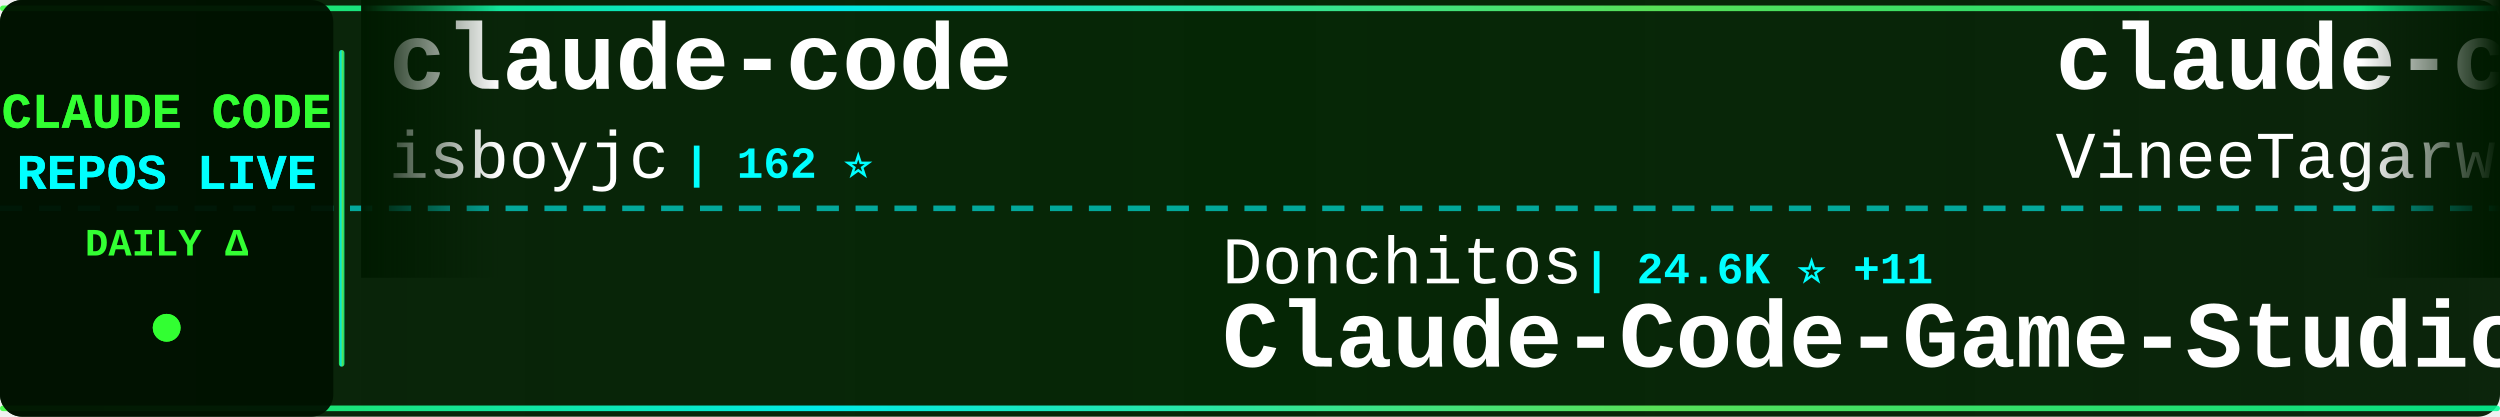
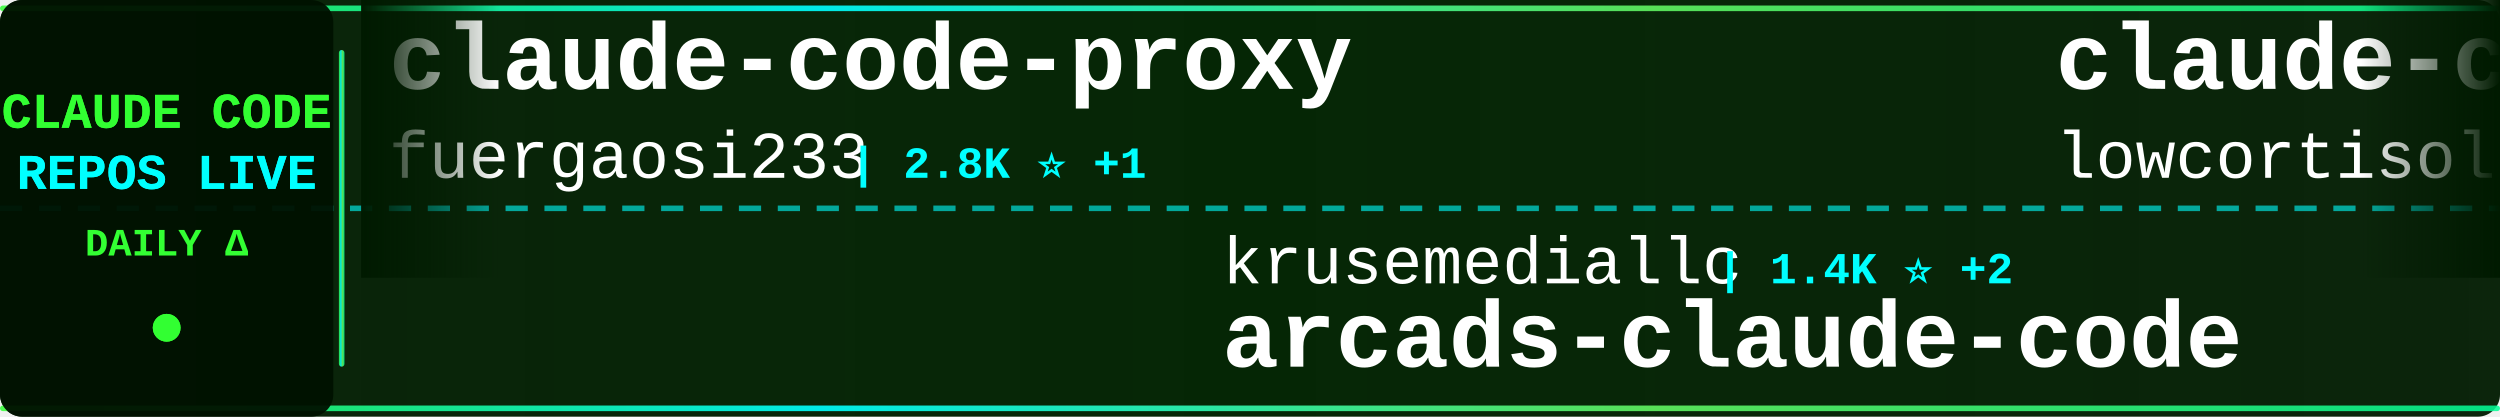
<svg xmlns="http://www.w3.org/2000/svg" width="900" height="150">
  <defs>
    <linearGradient id="tickerBg" x1="0%" y1="0%" x2="100%" y2="0%">
      <stop offset="0%" style="stop-color:#001a00;stop-opacity:0.95" />
      <stop offset="50%" style="stop-color:#002200;stop-opacity:0.98" />
      <stop offset="100%" style="stop-color:#001a00;stop-opacity:0.95" />
    </linearGradient>
    <linearGradient id="borderGrad" x1="0%" y1="0%" x2="100%" y2="0%">
      <stop offset="0%" style="stop-color:#33ff33;stop-opacity:0.85">
        <animate attributeName="stop-opacity" values="0.85;1;0.85" dur="2s" repeatCount="indefinite" />
      </stop>
      <stop offset="33%" style="stop-color:#00ffff;stop-opacity:0.9">
        <animate attributeName="stop-opacity" values="0.9;1;0.9" dur="2.2s" repeatCount="indefinite" />
      </stop>
      <stop offset="66%" style="stop-color:#66ff66;stop-opacity:0.85">
        <animate attributeName="stop-opacity" values="0.85;1;0.85" dur="1.8s" repeatCount="indefinite" />
      </stop>
      <stop offset="100%" style="stop-color:#00ff99;stop-opacity:0.85">
        <animate attributeName="stop-opacity" values="0.85;1;0.85" dur="2s" repeatCount="indefinite" />
      </stop>
    </linearGradient>
    <filter id="textGlow">
      <feGaussianBlur stdDeviation="0.1" result="coloredBlur" />
      <feMerge>
        <feMergeNode in="coloredBlur" />
        <feMergeNode in="SourceGraphic" />
      </feMerge>
    </filter>
    <filter id="metricGlow">
      <feGaussianBlur stdDeviation="0.2" result="coloredBlur" />
      <feMerge>
        <feMergeNode in="coloredBlur" />
        <feMergeNode in="SourceGraphic" />
      </feMerge>
    </filter>
    <linearGradient id="leftFade" x1="0%" y1="0%" x2="100%" y2="0%">
      <stop offset="0%" style="stop-color:#001a00;stop-opacity:1" />
      <stop offset="100%" style="stop-color:#001a00;stop-opacity:0" />
    </linearGradient>
    <linearGradient id="rightFade" x1="0%" y1="0%" x2="100%" y2="0%">
      <stop offset="0%" style="stop-color:#001a00;stop-opacity:0" />
      <stop offset="100%" style="stop-color:#001a00;stop-opacity:1" />
    </linearGradient>
  </defs>
  <rect width="900" height="150" fill="url(#tickerBg)" rx="8" />
  <rect x="0" y="2" width="900" height="2" fill="url(#borderGrad)" rx="1" />
  <rect x="0" y="146" width="900" height="2" fill="url(#borderGrad)" rx="1" />
  <line x1="0" y1="75" x2="900" y2="75" stroke="#00ffff" stroke-width="2" stroke-dasharray="8 6" opacity="0.6" />
  <rect x="0" y="0" width="120" height="150" fill="#001100" opacity="0.95" rx="8" />
  <text x="60" y="46" font-family="'Courier New', monospace" font-size="18" font-weight="bold" fill="#33ff33" text-anchor="middle" filter="url(#textGlow)">
    CLAUDE CODE
  </text>
  <text x="60" y="68" font-family="'Courier New', monospace" font-size="18" font-weight="bold" fill="#00ffff" text-anchor="middle" filter="url(#textGlow)">
    REPOS LIVE
  </text>
  <text x="60" y="92" font-family="'Courier New', monospace" font-size="14" font-weight="bold" fill="#33ff33" text-anchor="middle">
    DAILY Δ
  </text>
  <circle cx="60" cy="118" r="5" fill="#33ff33" filter="url(#metricGlow)">
    <animate attributeName="r" values="4;6;4" dur="1.5s" repeatCount="indefinite" />
    <animate attributeName="opacity" values="0.6;1;0.6" dur="1.5s" repeatCount="indefinite" />
  </circle>
  <rect x="122" y="18" width="2" height="114" fill="url(#borderGrad)" rx="1" />
  <clipPath id="tickerClip">
    <rect x="130" y="0" width="770" height="150" />
  </clipPath>
  <g clip-path="url(#tickerClip)">
    <g id="tickerItems">
      <animateTransform attributeName="transform" attributeType="XML" type="translate" from="0 0" to="-3000 0" dur="54s" repeatCount="indefinite" />
      <g transform="translate(0, 0)">
-         <text x="140" y="32" font-family="'Courier New', monospace" font-size="34" font-weight="bold" fill="#ffffff">claude-code</text>
-         <text x="140" y="64" font-family="'Courier New', monospace" font-size="24" font-weight="normal" fill="#ffffff" opacity="1.0">isboyjc</text>
-         <text x="246" y="64" font-family="'Courier New', monospace" font-size="16" font-weight="bold" fill="#00ffff"> | 162 ⭐</text>
+         <text x="140" y="32" font-family="'Courier New', monospace" font-size="34" font-weight="bold" fill="#ffffff">claude-code-proxy</text>
+         <text x="140" y="64" font-family="'Courier New', monospace" font-size="24" font-weight="normal" fill="#ffffff" opacity="1.0">fuergaosi233</text>
+         <text x="306" y="64" font-family="'Courier New', monospace" font-size="16" font-weight="bold" fill="#00ffff"> | 2.8K ⭐ +1</text>
      </g>
      <g transform="translate(300, 0)">
-         <text x="140" y="102" font-family="'Courier New', monospace" font-size="24" font-weight="normal" fill="#ffffff" opacity="1.0">Donchitos</text>
-         <text x="270" y="102" font-family="'Courier New', monospace" font-size="16" font-weight="bold" fill="#00ffff"> | 24.6K ⭐ +11</text>
-         <text x="140" y="132" font-family="'Courier New', monospace" font-size="34" font-weight="bold" fill="#ffffff">Claude-Code-Game-Studios</text>
+         <text x="140" y="102" font-family="'Courier New', monospace" font-size="24" font-weight="normal" fill="#ffffff" opacity="1.0">krusemediallc</text>
+         <text x="318" y="102" font-family="'Courier New', monospace" font-size="16" font-weight="bold" fill="#00ffff"> | 1.4K ⭐ +2</text>
+         <text x="140" y="132" font-family="'Courier New', monospace" font-size="34" font-weight="bold" fill="#ffffff">arcads-claude-code</text>
      </g>
      <g transform="translate(600, 0)">
        <text x="140" y="32" font-family="'Courier New', monospace" font-size="34" font-weight="bold" fill="#ffffff">claude-code</text>
-         <text x="140" y="64" font-family="'Courier New', monospace" font-size="24" font-weight="normal" fill="#ffffff" opacity="1.0">VineeTagarwaL-code</text>
-         <text x="378" y="64" font-family="'Courier New', monospace" font-size="16" font-weight="bold" fill="#00ffff"> | 274 ⭐</text>
+         <text x="140" y="64" font-family="'Courier New', monospace" font-size="24" font-weight="normal" fill="#ffffff" opacity="1.0">lowcortisolprogrammer</text>
+         <text x="414" y="64" font-family="'Courier New', monospace" font-size="16" font-weight="bold" fill="#00ffff"> | 171 ⭐</text>
      </g>
      <g transform="translate(900, 0)">
-         <text x="140" y="102" font-family="'Courier New', monospace" font-size="24" font-weight="normal" fill="#ffffff" opacity="1.0">chauncygu</text>
-         <text x="270" y="102" font-family="'Courier New', monospace" font-size="16" font-weight="bold" fill="#00ffff"> | 2.8K ⭐ +1</text>
-         <text x="140" y="132" font-family="'Courier New', monospace" font-size="34" font-weight="bold" fill="#ffffff">collection-claude-code-s...</text>
+         <text x="140" y="102" font-family="'Courier New', monospace" font-size="24" font-weight="normal" fill="#ffffff" opacity="1.0">1rgs</text>
+         <text x="210" y="102" font-family="'Courier New', monospace" font-size="16" font-weight="bold" fill="#00ffff"> | 3.7K ⭐ +1</text>
+         <text x="140" y="132" font-family="'Courier New', monospace" font-size="34" font-weight="bold" fill="#ffffff">claude-code-proxy</text>
      </g>
      <g transform="translate(1200, 0)">
-         <text x="140" y="32" font-family="'Courier New', monospace" font-size="34" font-weight="bold" fill="#ffffff">claude-code-source</text>
-         <text x="140" y="64" font-family="'Courier New', monospace" font-size="24" font-weight="normal" fill="#ffffff" opacity="1.0">JrCx7scC</text>
-         <text x="258" y="64" font-family="'Courier New', monospace" font-size="16" font-weight="bold" fill="#00ffff"> | 375 ⭐</text>
+         <text x="140" y="32" font-family="'Courier New', monospace" font-size="34" font-weight="bold" fill="#ffffff">claude-code-settings</text>
+         <text x="140" y="64" font-family="'Courier New', monospace" font-size="24" font-weight="normal" fill="#ffffff" opacity="1.0">feiskyer</text>
+         <text x="258" y="64" font-family="'Courier New', monospace" font-size="16" font-weight="bold" fill="#00ffff"> | 1.6K ⭐ +1</text>
      </g>
      <g transform="translate(1500, 0)">
-         <text x="140" y="102" font-family="'Courier New', monospace" font-size="24" font-weight="normal" fill="#ffffff" opacity="1.0">mehmoodosman</text>
-         <text x="306" y="102" font-family="'Courier New', monospace" font-size="16" font-weight="bold" fill="#00ffff"> | 172 ⭐</text>
-         <text x="140" y="132" font-family="'Courier New', monospace" font-size="34" font-weight="bold" fill="#ffffff">claude-code</text>
+         <text x="140" y="102" font-family="'Courier New', monospace" font-size="24" font-weight="normal" fill="#ffffff" opacity="1.0">anthropics</text>
+         <text x="282" y="102" font-family="'Courier New', monospace" font-size="16" font-weight="bold" fill="#00ffff"> | 957 ⭐</text>
+         <text x="140" y="132" font-family="'Courier New', monospace" font-size="34" font-weight="bold" fill="#ffffff">claude-code-base-action</text>
      </g>
      <g transform="translate(1800, 0)">
-         <text x="140" y="32" font-family="'Courier New', monospace" font-size="34" font-weight="bold" fill="#ffffff">claude-code-from-source</text>
-         <text x="140" y="64" font-family="'Courier New', monospace" font-size="24" font-weight="normal" fill="#ffffff" opacity="1.0">alejandrobalderas</text>
-         <text x="366" y="64" font-family="'Courier New', monospace" font-size="16" font-weight="bold" fill="#00ffff"> | 2.8K ⭐</text>
+         <text x="140" y="32" font-family="'Courier New', monospace" font-size="34" font-weight="bold" fill="#ffffff">claude-code-workflows</text>
+         <text x="140" y="64" font-family="'Courier New', monospace" font-size="24" font-weight="normal" fill="#ffffff" opacity="1.0">OneRedOak</text>
+         <text x="270" y="64" font-family="'Courier New', monospace" font-size="16" font-weight="bold" fill="#00ffff"> | 3.9K ⭐ -1</text>
      </g>
      <g transform="translate(2100, 0)">
-         <text x="140" y="102" font-family="'Courier New', monospace" font-size="24" font-weight="normal" fill="#ffffff" opacity="1.0">freestylefly</text>
-         <text x="306" y="102" font-family="'Courier New', monospace" font-size="16" font-weight="bold" fill="#00ffff"> | 129 ⭐ +1</text>
-         <text x="140" y="132" font-family="'Courier New', monospace" font-size="34" font-weight="bold" fill="#ffffff">claude-code</text>
+         <text x="140" y="102" font-family="'Courier New', monospace" font-size="24" font-weight="normal" fill="#ffffff" opacity="1.0">Alishahryar1</text>
+         <text x="306" y="102" font-family="'Courier New', monospace" font-size="16" font-weight="bold" fill="#00ffff"> | 50.6K ⭐ +291</text>
+         <text x="140" y="132" font-family="'Courier New', monospace" font-size="34" font-weight="bold" fill="#ffffff">free-claude-code</text>
      </g>
      <g transform="translate(2400, 0)">
-         <text x="140" y="32" font-family="'Courier New', monospace" font-size="34" font-weight="bold" fill="#ffffff">ClaudeCodeAgents</text>
-         <text x="140" y="64" font-family="'Courier New', monospace" font-size="24" font-weight="normal" fill="#ffffff" opacity="1.0">darcyegb</text>
-         <text x="258" y="64" font-family="'Courier New', monospace" font-size="16" font-weight="bold" fill="#00ffff"> | 760 ⭐</text>
+         <text x="140" y="32" font-family="'Courier New', monospace" font-size="34" font-weight="bold" fill="#ffffff">pi-vs-claude-code</text>
+         <text x="140" y="64" font-family="'Courier New', monospace" font-size="24" font-weight="normal" fill="#ffffff" opacity="1.0">disler</text>
+         <text x="234" y="64" font-family="'Courier New', monospace" font-size="16" font-weight="bold" fill="#00ffff"> | 1.6K ⭐ +2</text>
      </g>
      <g transform="translate(2700, 0)">
-         <text x="140" y="102" font-family="'Courier New', monospace" font-size="24" font-weight="normal" fill="#ffffff" opacity="1.0">guanshan</text>
-         <text x="258" y="102" font-family="'Courier New', monospace" font-size="16" font-weight="bold" fill="#00ffff"> | 61 ⭐</text>
-         <text x="140" y="132" font-family="'Courier New', monospace" font-size="34" font-weight="bold" fill="#ffffff">ClaudeCode</text>
+         <text x="140" y="102" font-family="'Courier New', monospace" font-size="24" font-weight="normal" fill="#ffffff" opacity="1.0">shareAI-lab</text>
+         <text x="294" y="102" font-family="'Courier New', monospace" font-size="16" font-weight="bold" fill="#00ffff"> | 75.4K ⭐ +38</text>
+         <text x="140" y="132" font-family="'Courier New', monospace" font-size="34" font-weight="bold" fill="#ffffff">learn-claude-code</text>
      </g>
      <g transform="translate(3000, 0)">
-         <text x="140" y="32" font-family="'Courier New', monospace" font-size="34" font-weight="bold" fill="#ffffff">claude-code</text>
-         <text x="140" y="64" font-family="'Courier New', monospace" font-size="24" font-weight="normal" fill="#ffffff" opacity="1.0">isboyjc</text>
-         <text x="246" y="64" font-family="'Courier New', monospace" font-size="16" font-weight="bold" fill="#00ffff"> | 162 ⭐</text>
+         <text x="140" y="32" font-family="'Courier New', monospace" font-size="34" font-weight="bold" fill="#ffffff">claude-code-proxy</text>
+         <text x="140" y="64" font-family="'Courier New', monospace" font-size="24" font-weight="normal" fill="#ffffff" opacity="1.0">fuergaosi233</text>
+         <text x="306" y="64" font-family="'Courier New', monospace" font-size="16" font-weight="bold" fill="#00ffff"> | 2.8K ⭐ +1</text>
      </g>
      <g transform="translate(3300, 0)">
-         <text x="140" y="102" font-family="'Courier New', monospace" font-size="24" font-weight="normal" fill="#ffffff" opacity="1.0">Donchitos</text>
-         <text x="270" y="102" font-family="'Courier New', monospace" font-size="16" font-weight="bold" fill="#00ffff"> | 24.6K ⭐ +11</text>
-         <text x="140" y="132" font-family="'Courier New', monospace" font-size="34" font-weight="bold" fill="#ffffff">Claude-Code-Game-Studios</text>
+         <text x="140" y="102" font-family="'Courier New', monospace" font-size="24" font-weight="normal" fill="#ffffff" opacity="1.0">krusemediallc</text>
+         <text x="318" y="102" font-family="'Courier New', monospace" font-size="16" font-weight="bold" fill="#00ffff"> | 1.4K ⭐ +2</text>
+         <text x="140" y="132" font-family="'Courier New', monospace" font-size="34" font-weight="bold" fill="#ffffff">arcads-claude-code</text>
      </g>
      <g transform="translate(3600, 0)">
        <text x="140" y="32" font-family="'Courier New', monospace" font-size="34" font-weight="bold" fill="#ffffff">claude-code</text>
-         <text x="140" y="64" font-family="'Courier New', monospace" font-size="24" font-weight="normal" fill="#ffffff" opacity="1.0">VineeTagarwaL-code</text>
-         <text x="378" y="64" font-family="'Courier New', monospace" font-size="16" font-weight="bold" fill="#00ffff"> | 274 ⭐</text>
+         <text x="140" y="64" font-family="'Courier New', monospace" font-size="24" font-weight="normal" fill="#ffffff" opacity="1.0">lowcortisolprogrammer</text>
+         <text x="414" y="64" font-family="'Courier New', monospace" font-size="16" font-weight="bold" fill="#00ffff"> | 171 ⭐</text>
      </g>
      <g transform="translate(3900, 0)">
-         <text x="140" y="102" font-family="'Courier New', monospace" font-size="24" font-weight="normal" fill="#ffffff" opacity="1.0">chauncygu</text>
-         <text x="270" y="102" font-family="'Courier New', monospace" font-size="16" font-weight="bold" fill="#00ffff"> | 2.8K ⭐ +1</text>
-         <text x="140" y="132" font-family="'Courier New', monospace" font-size="34" font-weight="bold" fill="#ffffff">collection-claude-code-s...</text>
+         <text x="140" y="102" font-family="'Courier New', monospace" font-size="24" font-weight="normal" fill="#ffffff" opacity="1.0">1rgs</text>
+         <text x="210" y="102" font-family="'Courier New', monospace" font-size="16" font-weight="bold" fill="#00ffff"> | 3.7K ⭐ +1</text>
+         <text x="140" y="132" font-family="'Courier New', monospace" font-size="34" font-weight="bold" fill="#ffffff">claude-code-proxy</text>
      </g>
    </g>
  </g>
  <rect x="130" y="0" width="50" height="100" fill="url(#leftFade)" />
  <rect x="850" y="0" width="50" height="100" fill="url(#rightFade)" />
</svg>
